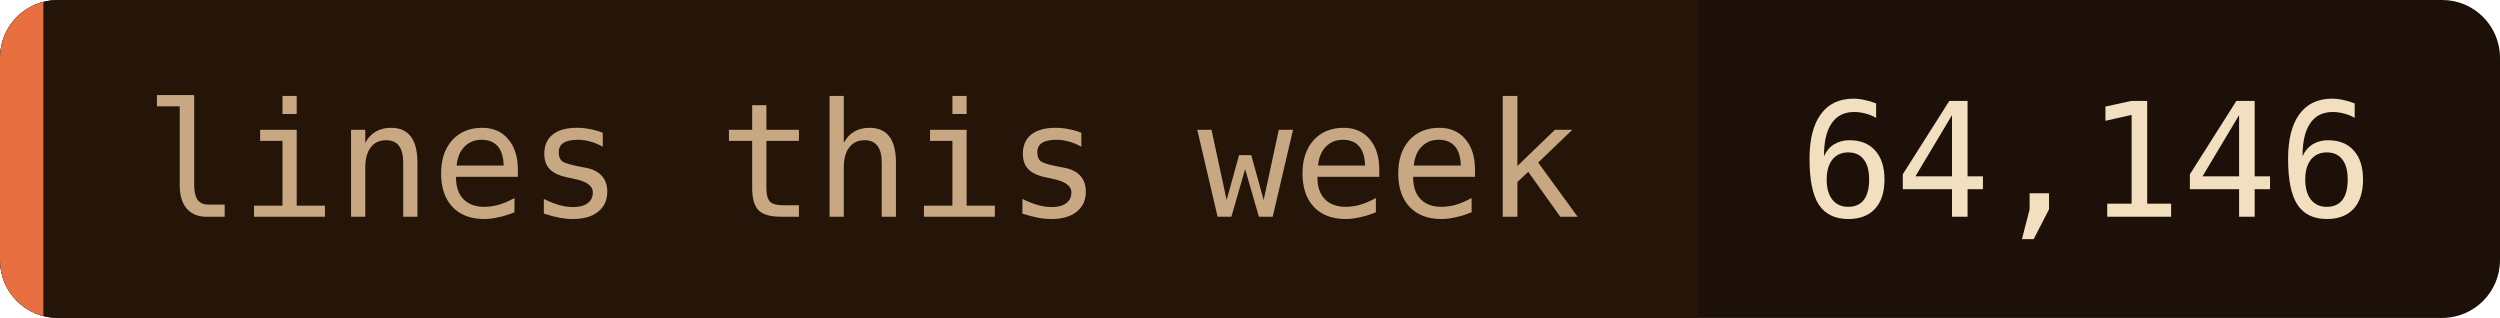
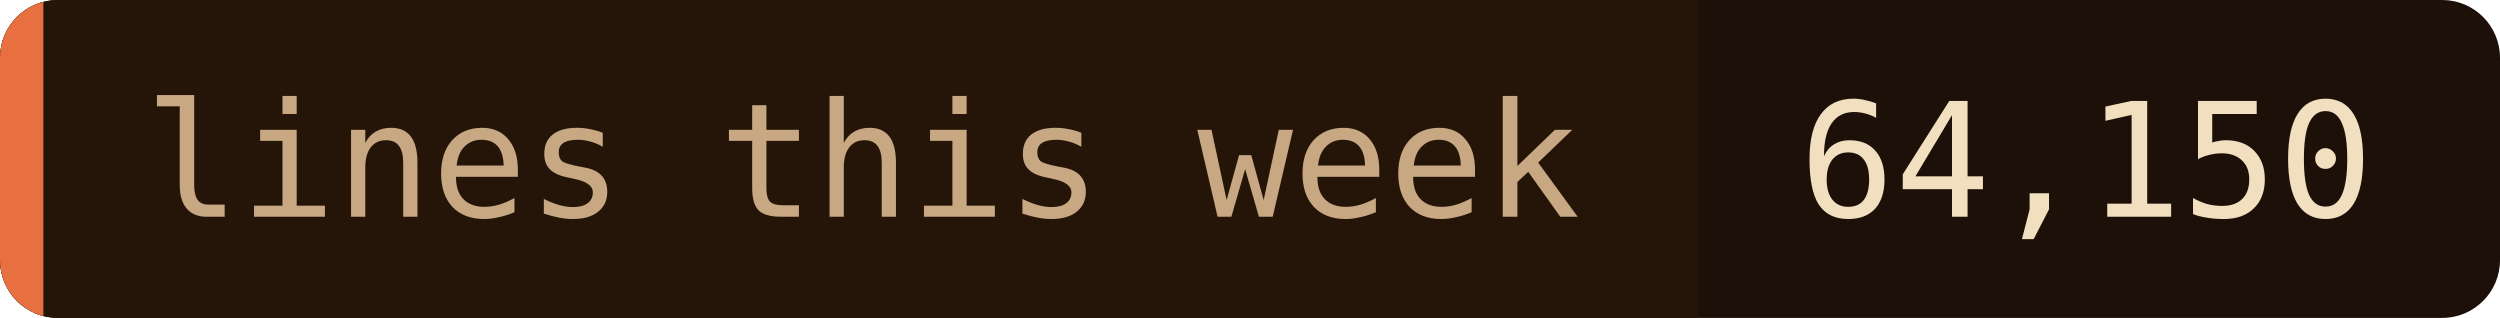
- <svg xmlns="http://www.w3.org/2000/svg" width="173" height="22" role="img" aria-label="lines this week: 64,146">
+ <svg xmlns="http://www.w3.org/2000/svg" width="173" height="22" role="img" aria-label="lines this week: 64,150">
  <clipPath id="c">
    <rect width="173" height="22" rx="4" />
  </clipPath>
  <g clip-path="url(#c)">
    <rect width="173" height="22" fill="#1c1008" />
    <rect width="117.5" height="22" fill="#241508" />
    <rect width="3" height="22" fill="#e87040" />
  </g>
  <g font-family="'JetBrains Mono', 'Fira Code', ui-monospace, SFMono-Regular, Menlo, monospace" font-size="11">
    <text x="10" y="15" fill="#c8a882">lines this week</text>
-     <text x="124.5" y="15" fill="#f2dfc0">64,146</text>
+     <text x="124.5" y="15" fill="#f2dfc0">64,150</text>
  </g>
</svg>
